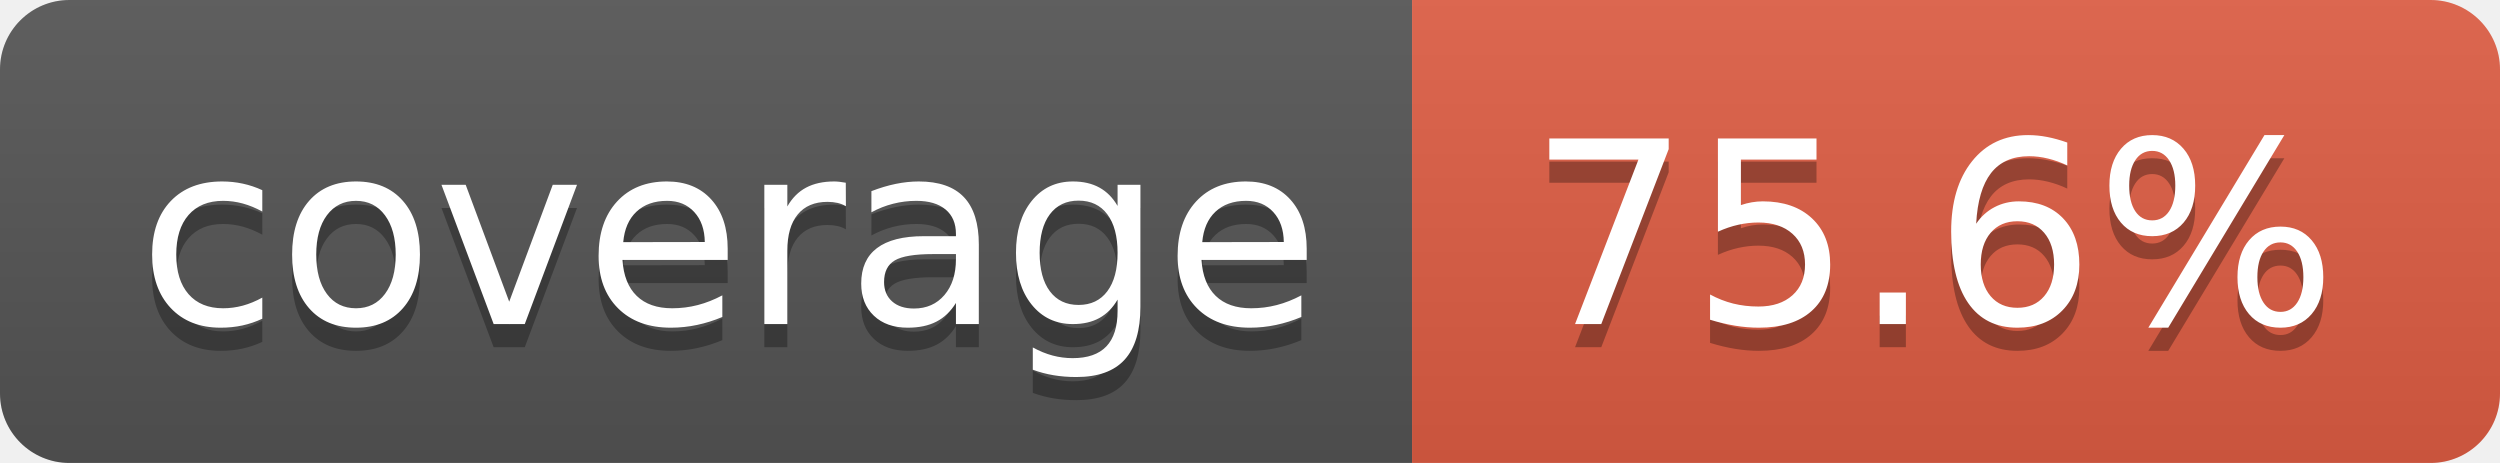
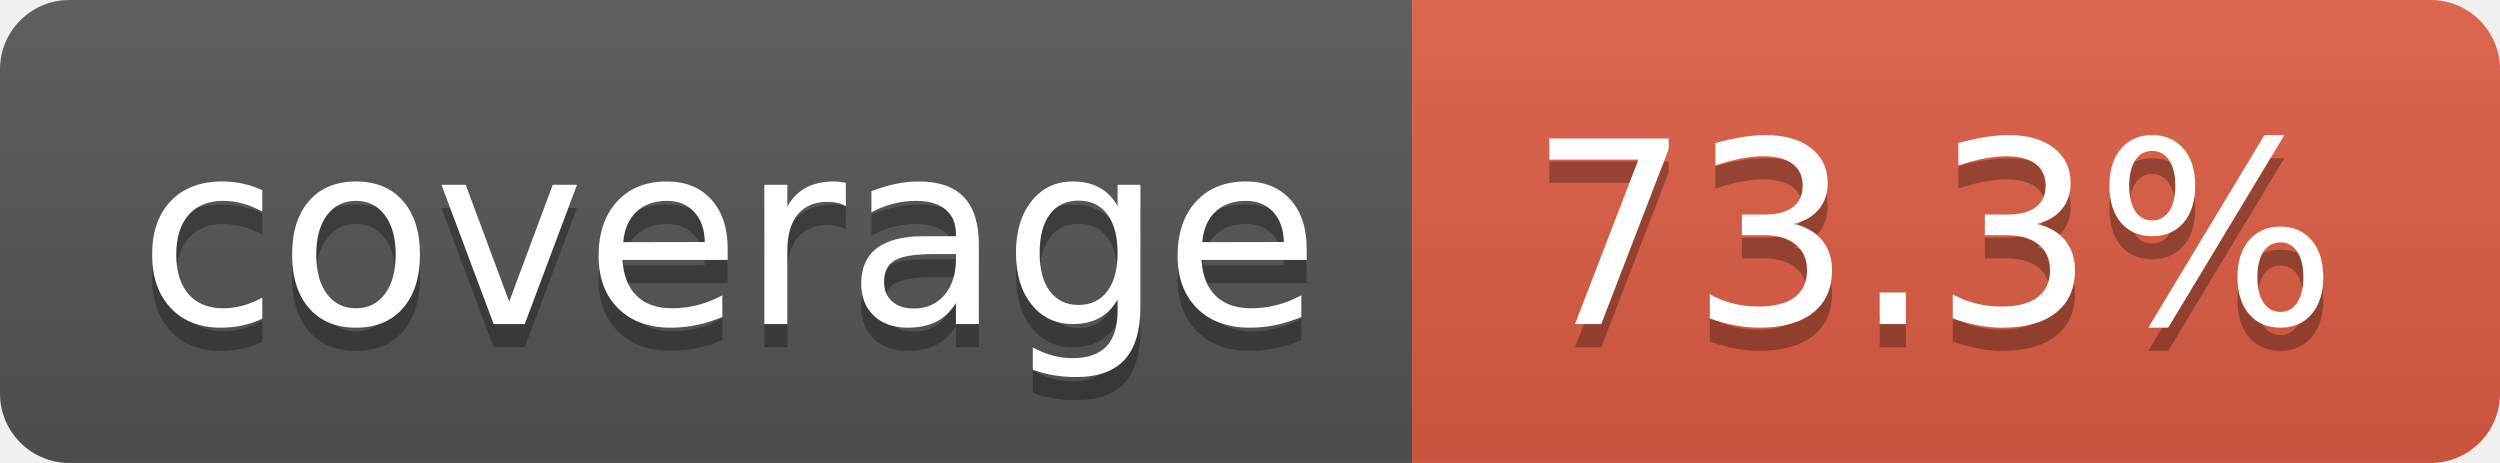
- <svg xmlns="http://www.w3.org/2000/svg" width="108" height="20" role="img" aria-label="coverage: 75.6%">
+ <svg xmlns="http://www.w3.org/2000/svg" width="108" height="20" role="img" aria-label="coverage: 73.3%">
  <linearGradient id="s" x2="0" y2="100%">
    <stop offset="0" stop-color="#bbb" stop-opacity=".1" />
    <stop offset="1" stop-opacity=".1" />
  </linearGradient>
  <clipPath id="r">
    <rect width="108" height="20" rx="3" fill="#fff" />
  </clipPath>
  <g clip-path="url(#r)">
    <rect width="61" height="20" fill="#555" />
    <rect x="61" width="47" height="20" fill="#e05d44" />
    <rect width="108" height="20" fill="url(#s)" />
  </g>
  <g fill="#fff" text-anchor="middle" font-family="Verdana,Geneva,DejaVu Sans,sans-serif" text-rendering="geometricPrecision" font-size="110">
    <text aria-hidden="true" x="315" y="150" fill="#010101" fill-opacity=".3" transform="scale(.1)" textLength="510">coverage</text>
    <text x="315" y="140" transform="scale(.1)" fill="#fff" textLength="510">coverage</text>
-     <text aria-hidden="true" x="835" y="150" fill="#010101" fill-opacity=".3" transform="scale(.1)" textLength="370">75.6%</text>
-     <text x="835" y="140" transform="scale(.1)" fill="#fff" textLength="370">75.6%</text>
+     <text aria-hidden="true" x="835" y="150" fill="#010101" fill-opacity=".3" transform="scale(.1)" textLength="370">73.3%</text>
+     <text x="835" y="140" transform="scale(.1)" fill="#fff" textLength="370">73.3%</text>
  </g>
</svg>
